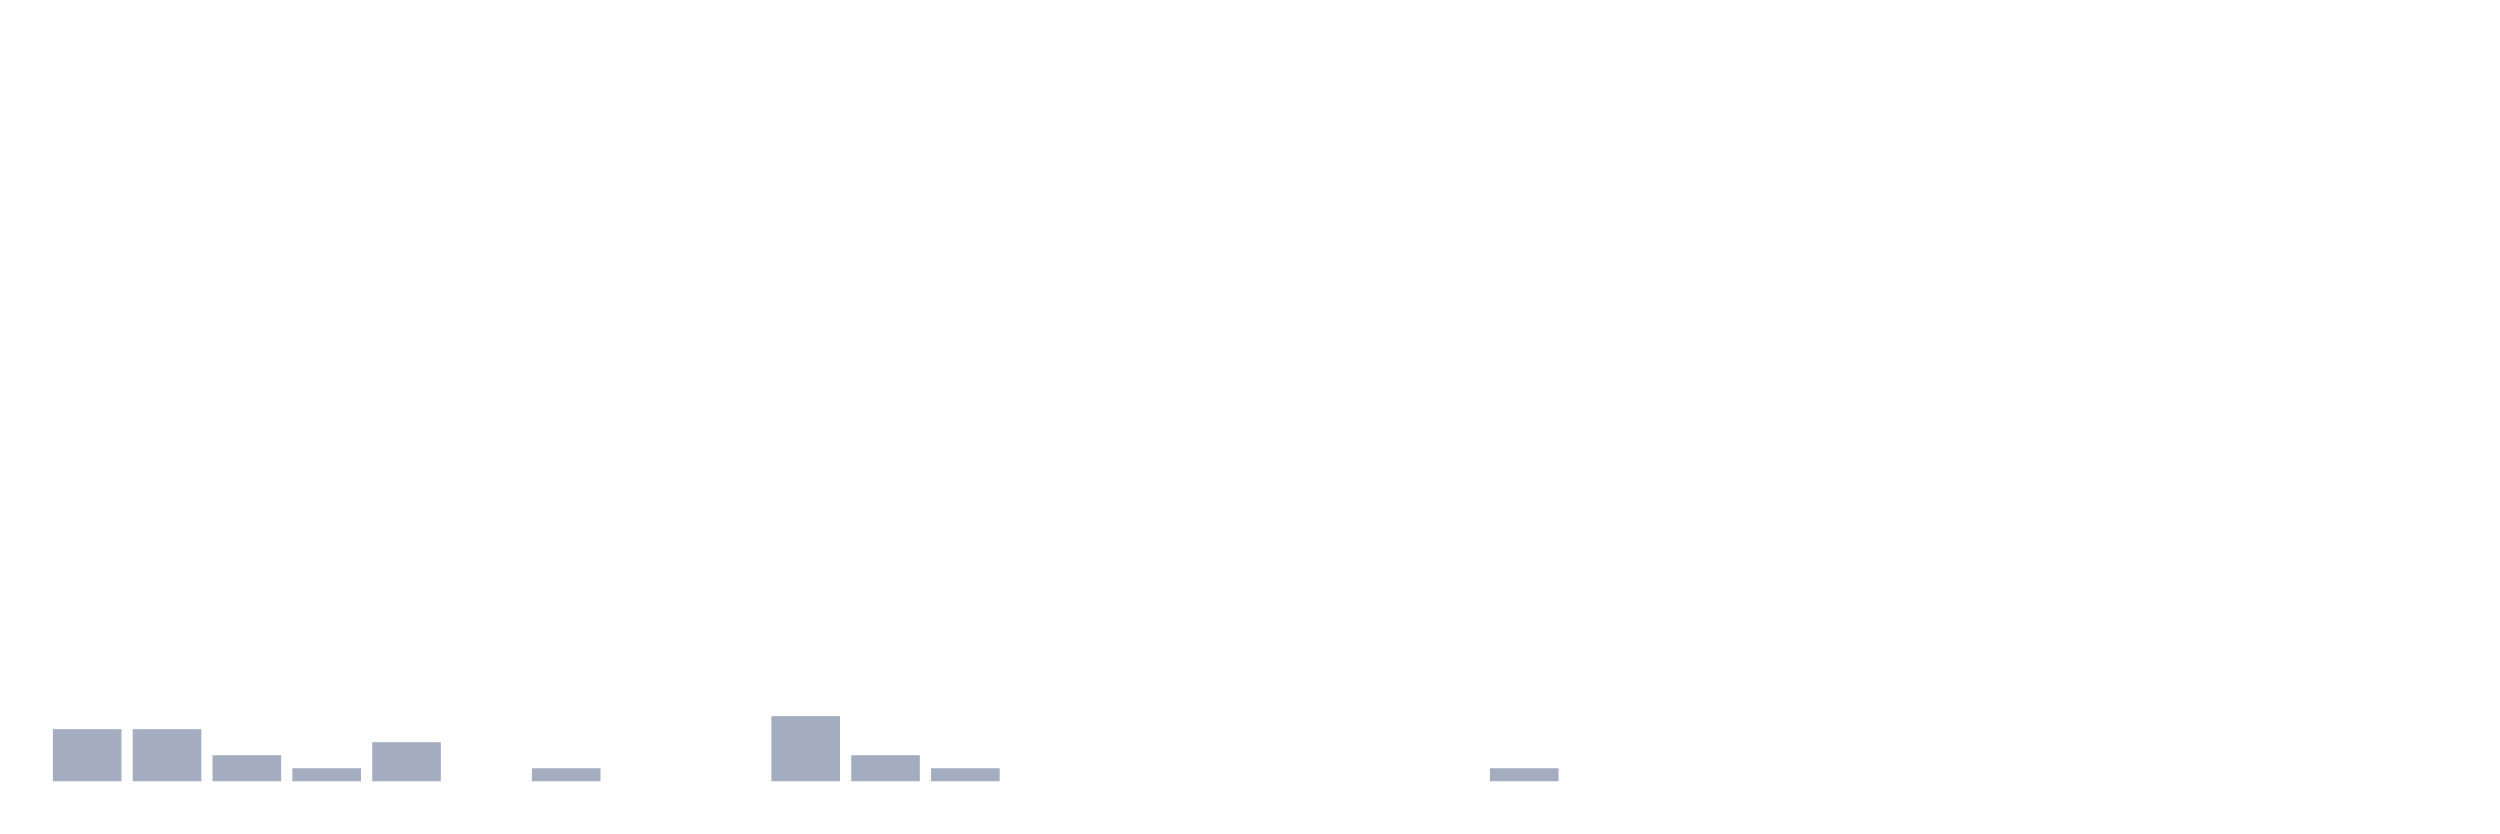
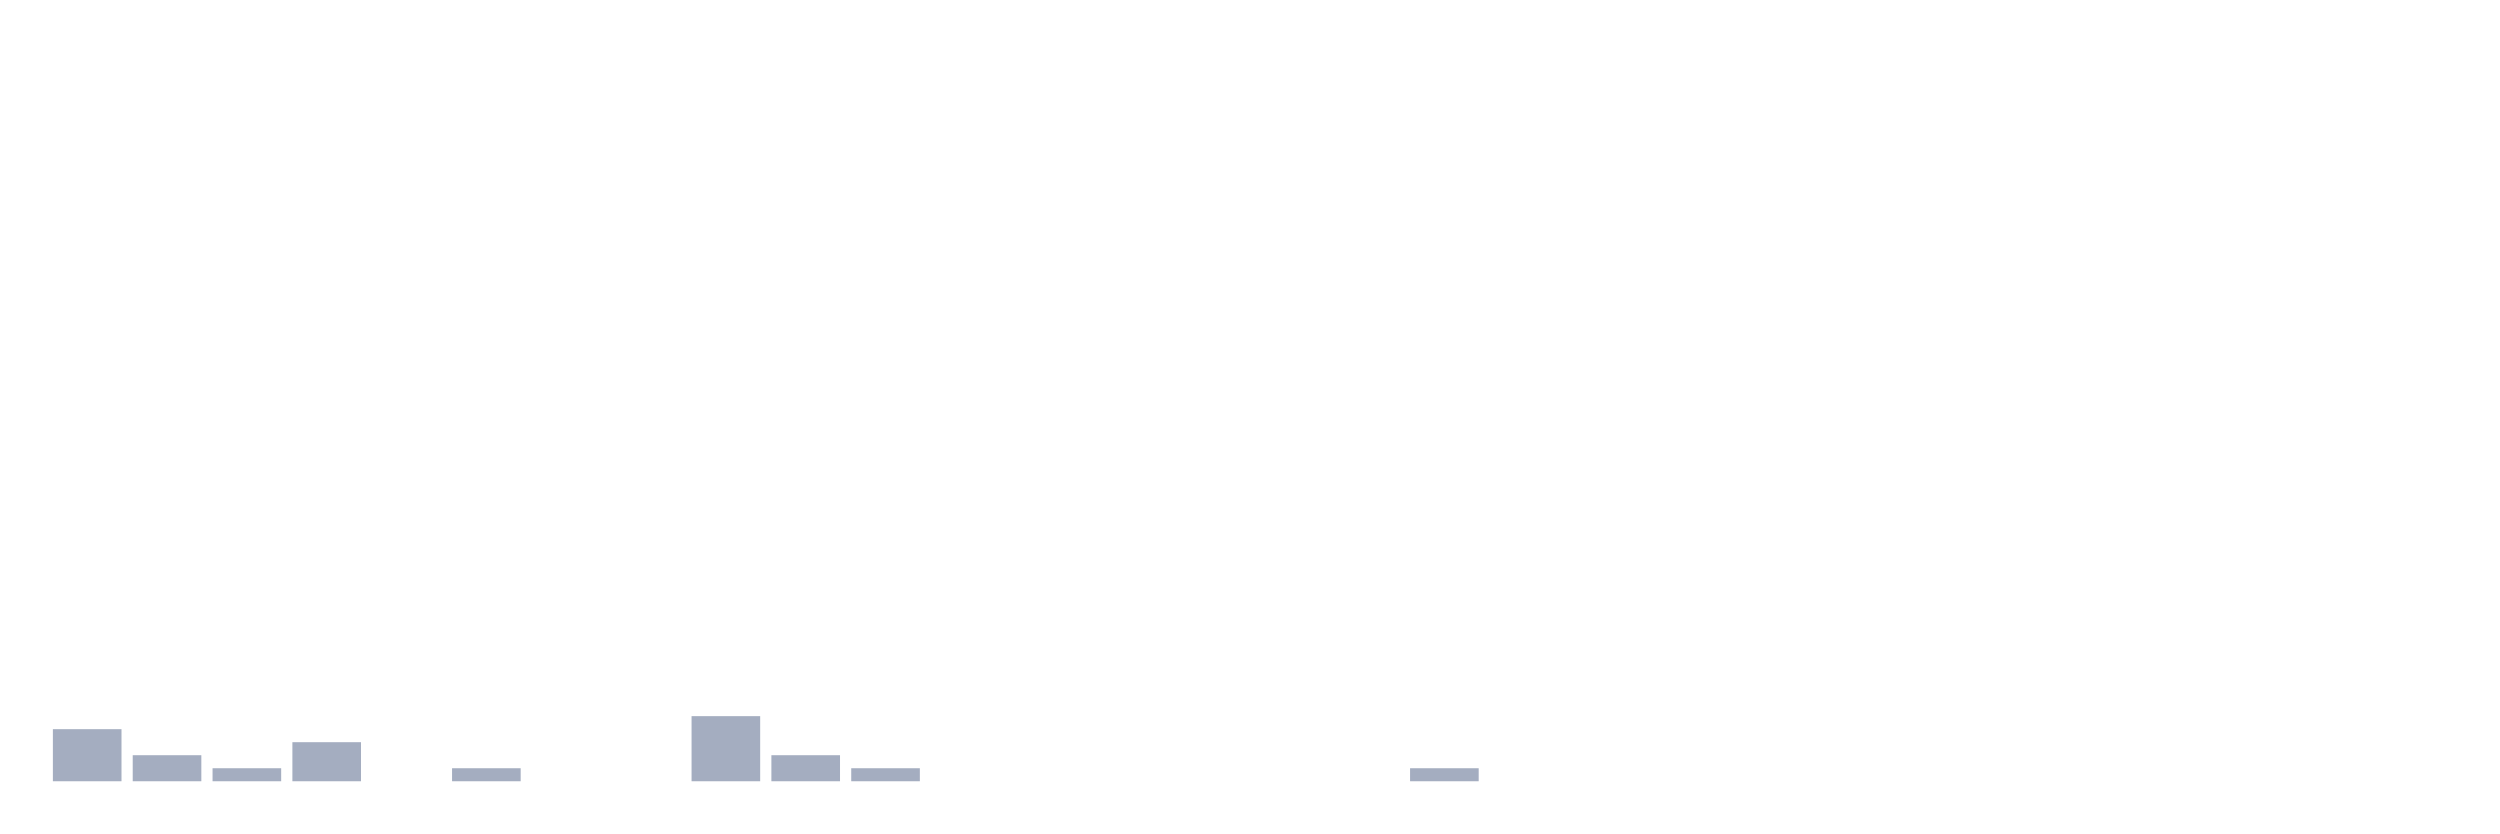
<svg xmlns="http://www.w3.org/2000/svg" viewBox="0 0 480 160">
  <g transform="translate(10,10)">
    <rect class="bar" x="0.153" width="13.175" y="130" height="10" fill="rgb(164,173,192)" />
-     <rect class="bar" x="15.482" width="13.175" y="130" height="10" fill="rgb(164,173,192)" />
-     <rect class="bar" x="30.81" width="13.175" y="135" height="5" fill="rgb(164,173,192)" />
-     <rect class="bar" x="46.138" width="13.175" y="137.5" height="2.5" fill="rgb(164,173,192)" />
-     <rect class="bar" x="61.466" width="13.175" y="132.5" height="7.5" fill="rgb(164,173,192)" />
-     <rect class="bar" x="76.794" width="13.175" y="140" height="0" fill="rgb(164,173,192)" />
-     <rect class="bar" x="92.123" width="13.175" y="137.5" height="2.5" fill="rgb(164,173,192)" />
+     <rect class="bar" x="15.482" width="13.175" y="135" height="5" fill="rgb(164,173,192)" />
+     <rect class="bar" x="30.81" width="13.175" y="137.5" height="2.5" fill="rgb(164,173,192)" />
+     <rect class="bar" x="46.138" width="13.175" y="132.5" height="7.5" fill="rgb(164,173,192)" />
+     <rect class="bar" x="61.466" width="13.175" y="140" height="0" fill="rgb(164,173,192)" />
+     <rect class="bar" x="76.794" width="13.175" y="137.5" height="2.5" fill="rgb(164,173,192)" />
+     <rect class="bar" x="92.123" width="13.175" y="140" height="0" fill="rgb(164,173,192)" />
    <rect class="bar" x="107.451" width="13.175" y="140" height="0" fill="rgb(164,173,192)" />
-     <rect class="bar" x="122.779" width="13.175" y="140" height="0" fill="rgb(164,173,192)" />
-     <rect class="bar" x="138.107" width="13.175" y="127.5" height="12.5" fill="rgb(164,173,192)" />
-     <rect class="bar" x="153.436" width="13.175" y="135" height="5" fill="rgb(164,173,192)" />
-     <rect class="bar" x="168.764" width="13.175" y="137.5" height="2.5" fill="rgb(164,173,192)" />
+     <rect class="bar" x="122.779" width="13.175" y="127.5" height="12.5" fill="rgb(164,173,192)" />
+     <rect class="bar" x="138.107" width="13.175" y="135" height="5" fill="rgb(164,173,192)" />
+     <rect class="bar" x="153.436" width="13.175" y="137.5" height="2.5" fill="rgb(164,173,192)" />
+     <rect class="bar" x="168.764" width="13.175" y="140" height="0" fill="rgb(164,173,192)" />
    <rect class="bar" x="184.092" width="13.175" y="140" height="0" fill="rgb(164,173,192)" />
    <rect class="bar" x="199.42" width="13.175" y="140" height="0" fill="rgb(164,173,192)" />
    <rect class="bar" x="214.748" width="13.175" y="140" height="0" fill="rgb(164,173,192)" />
    <rect class="bar" x="230.077" width="13.175" y="140" height="0" fill="rgb(164,173,192)" />
    <rect class="bar" x="245.405" width="13.175" y="140" height="0" fill="rgb(164,173,192)" />
-     <rect class="bar" x="260.733" width="13.175" y="140" height="0" fill="rgb(164,173,192)" />
-     <rect class="bar" x="276.061" width="13.175" y="137.5" height="2.5" fill="rgb(164,173,192)" />
+     <rect class="bar" x="260.733" width="13.175" y="137.5" height="2.5" fill="rgb(164,173,192)" />
+     <rect class="bar" x="276.061" width="13.175" y="140" height="0" fill="rgb(164,173,192)" />
    <rect class="bar" x="291.39" width="13.175" y="140" height="0" fill="rgb(164,173,192)" />
    <rect class="bar" x="306.718" width="13.175" y="140" height="0" fill="rgb(164,173,192)" />
    <rect class="bar" x="322.046" width="13.175" y="140" height="0" fill="rgb(164,173,192)" />
    <rect class="bar" x="337.374" width="13.175" y="140" height="0" fill="rgb(164,173,192)" />
    <rect class="bar" x="352.702" width="13.175" y="140" height="0" fill="rgb(164,173,192)" />
    <rect class="bar" x="368.031" width="13.175" y="140" height="0" fill="rgb(164,173,192)" />
    <rect class="bar" x="383.359" width="13.175" y="140" height="0" fill="rgb(164,173,192)" />
    <rect class="bar" x="398.687" width="13.175" y="140" height="0" fill="rgb(164,173,192)" />
    <rect class="bar" x="414.015" width="13.175" y="140" height="0" fill="rgb(164,173,192)" />
    <rect class="bar" x="429.344" width="13.175" y="140" height="0" fill="rgb(164,173,192)" />
    <rect class="bar" x="444.672" width="13.175" y="140" height="0" fill="rgb(164,173,192)" />
  </g>
</svg>
